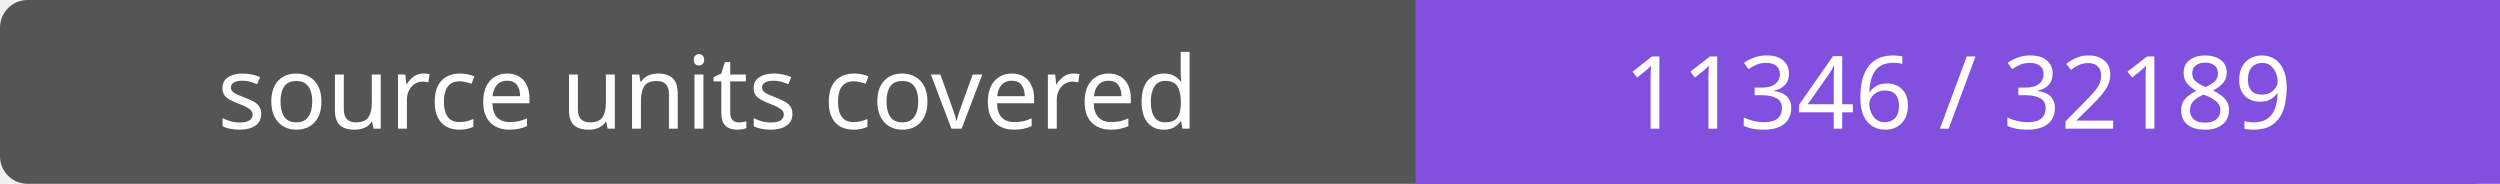
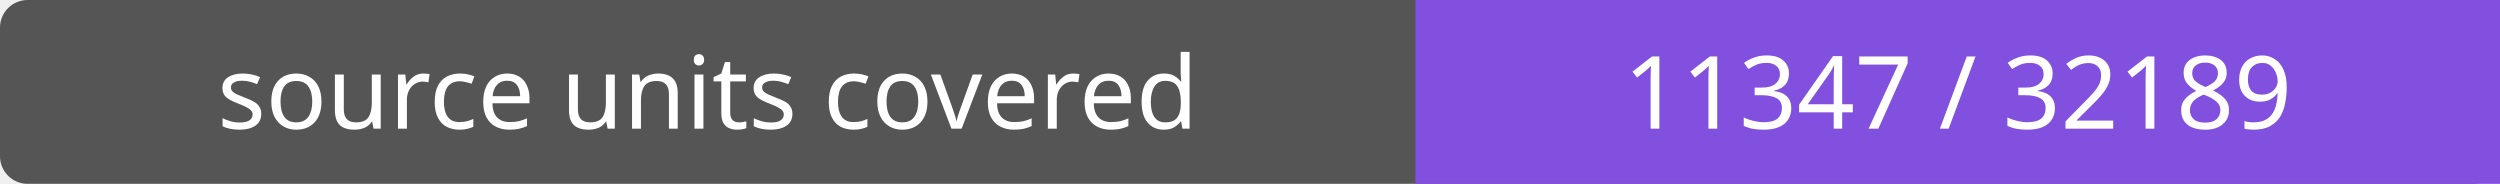
- <svg xmlns="http://www.w3.org/2000/svg" width="272" height="20" role="img" aria-label="source units covered: 11346 / 32189">
+ <svg xmlns="http://www.w3.org/2000/svg" width="272" height="20" role="img" aria-label="source units covered: 11347 / 32189">
  <rect width="272" height="20" rx="3" fill="#555" />
  <path fill="#8250df" d="M154 0h118v20H154z" />
  <g fill="#fff" text-anchor="middle" font-family="Verdana,sans-serif" font-size="11">
    <text x="77.0" y="14">source units covered</text>
-     <text x="213.0" y="14">11346 / 32189</text>
+     <text x="213.0" y="14">11347 / 32189</text>
  </g>
</svg>
